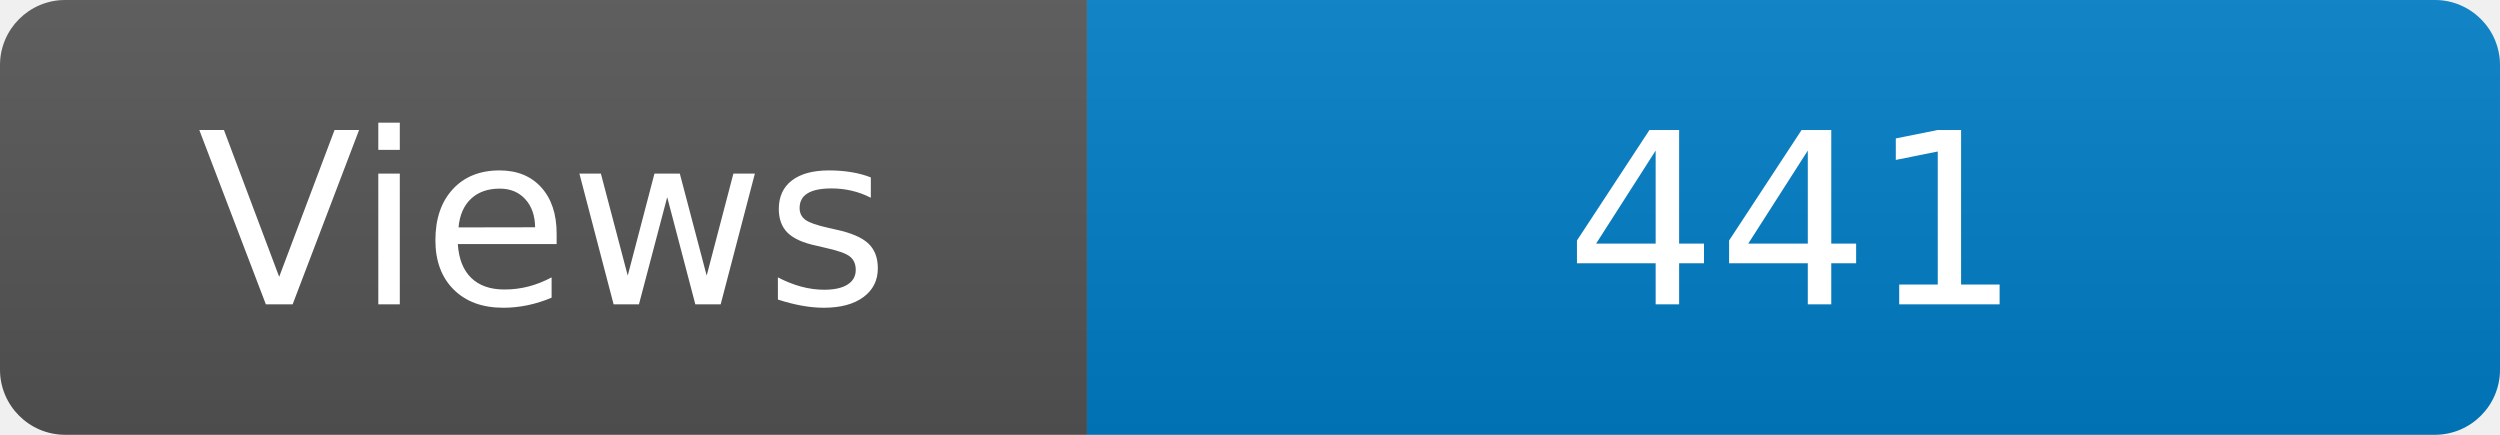
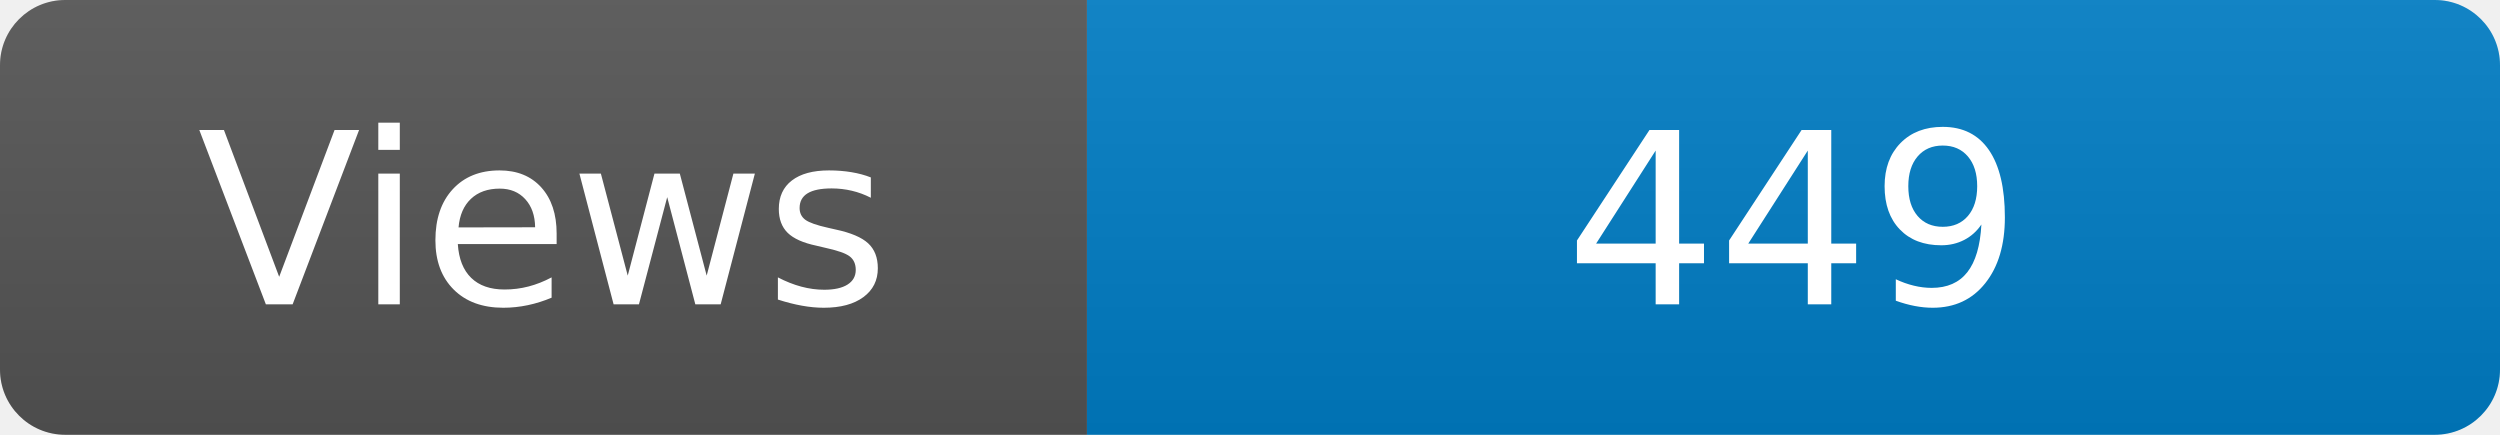
<svg xmlns="http://www.w3.org/2000/svg" width="115" height="20" role="img" aria-label="Maintained?: yes">
  <linearGradient id="s" x2="0" y2="100%">
    <stop offset="0" stop-color="#bbb" stop-opacity=".1" />
    <stop offset="1" stop-opacity=".1" />
  </linearGradient>
  <clipPath id="r">
    <rect width="115" height="20" rx="3" fill="#fff" />
  </clipPath>
  <g clip-path="url(#r)">
    <rect width="50" height="20" fill="#555" />
    <rect x="50" width="160" height="20" fill="#007ec6" />
    <rect width="115" height="20" fill="url(#s)" />
  </g>
  <g fill="#fff" text-anchor="middle" font-family="Verdana,Geneva,DejaVu Sans,sans-serif" font-size="110">
    <text x="250" y="140" transform="scale(.1)" fill="#fff">Views</text>
-     <text x="825" y="140" transform="scale(.1)" fill="#fff">441</text>
+     <text x="825" y="140" transform="scale(.1)" fill="#fff">449</text>
  </g>
</svg>
